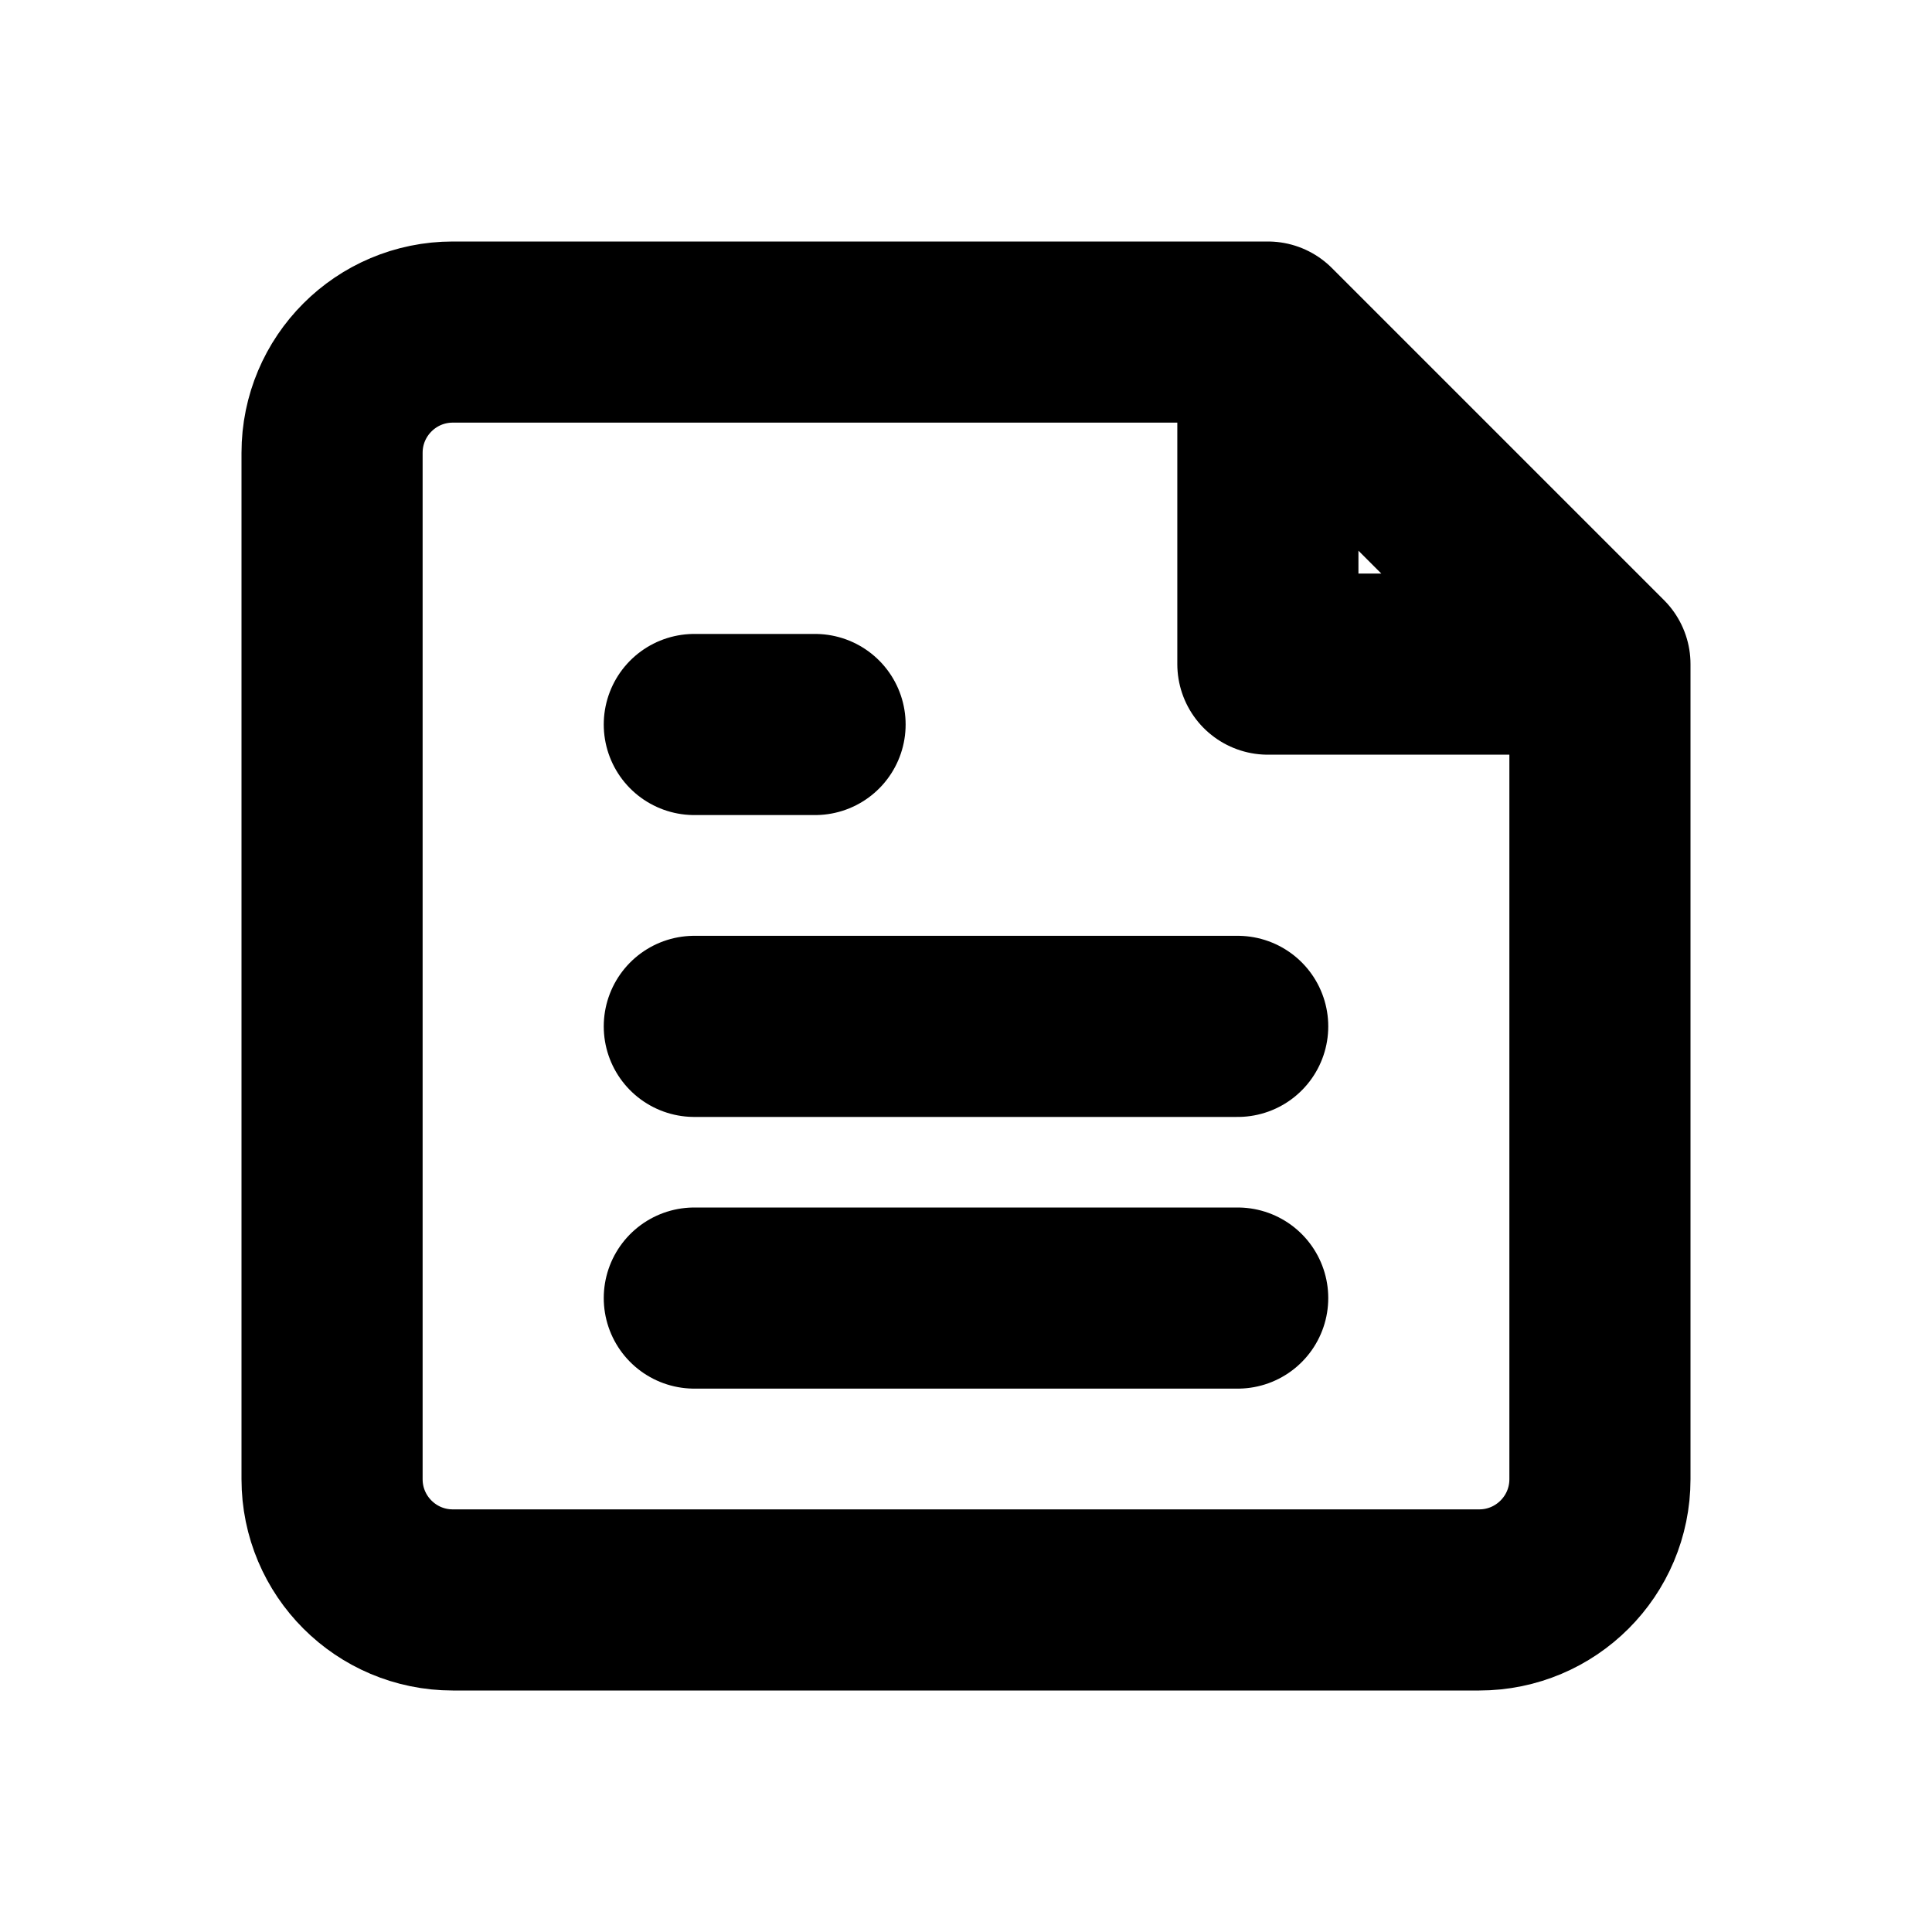
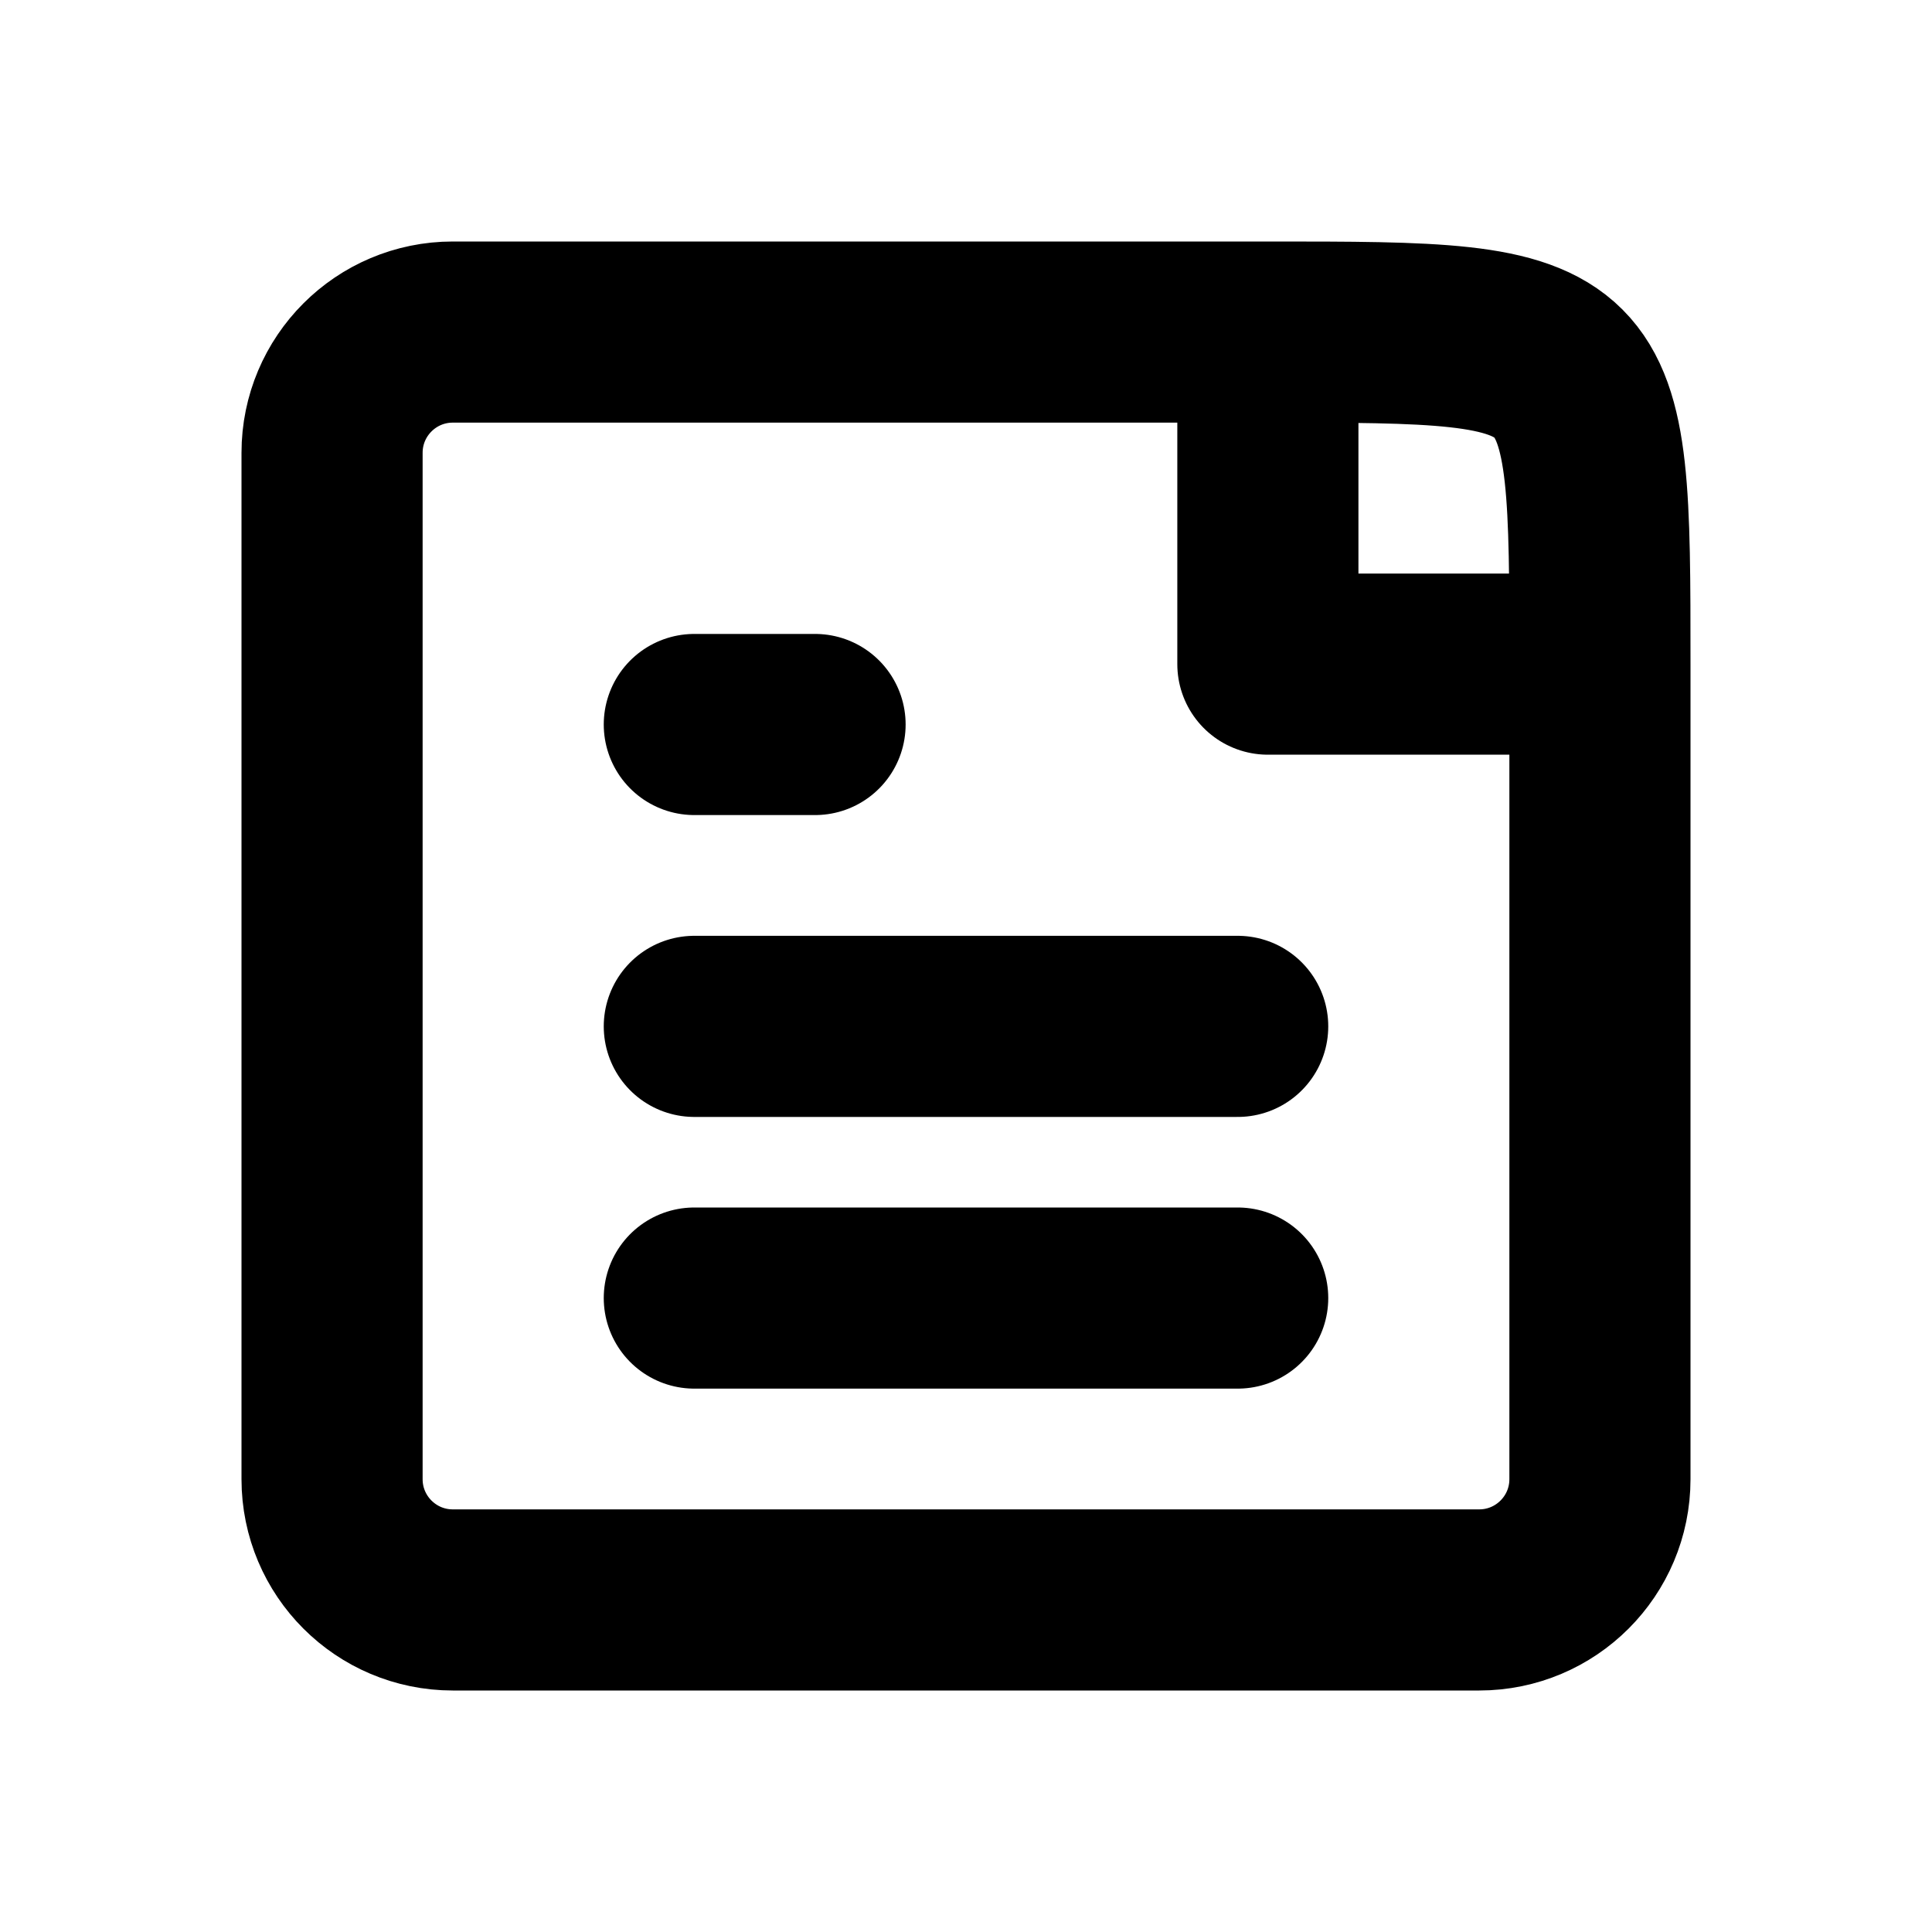
<svg xmlns="http://www.w3.org/2000/svg" width="16" height="16" viewBox="0 0 16 16" fill="none" stroke="currentColor" stroke-width="1.5" stroke-linecap="round" stroke-linejoin="round" aria-hidden="true" focusable="false">
-   <path d="M10.5 2.75H3.75A1 1 0 0 0 2.75 3.75V12.25A1 1 0 0 0 3.75 13.25H12.25A1 1 0 0 0 13.25 12.25V5.5L10.5 2.75ZM10.5 2.75V5.5H13.25" />
+   <path d="M10.5 2.75H3.75A1 1 0 0 0 2.75 3.75V12.25A1 1 0 0 0 3.75 13.25H12.25A1 1 0 0 0 13.25 12.25V5.5C13.25 2.75 13.25 2.75 10.5 2.75ZM10.5 2.75V5.5H13.25" />
  <path d="M5.75 6H6.75M5.75 8.5H10.25M5.75 10.75H10.25" />
</svg>
